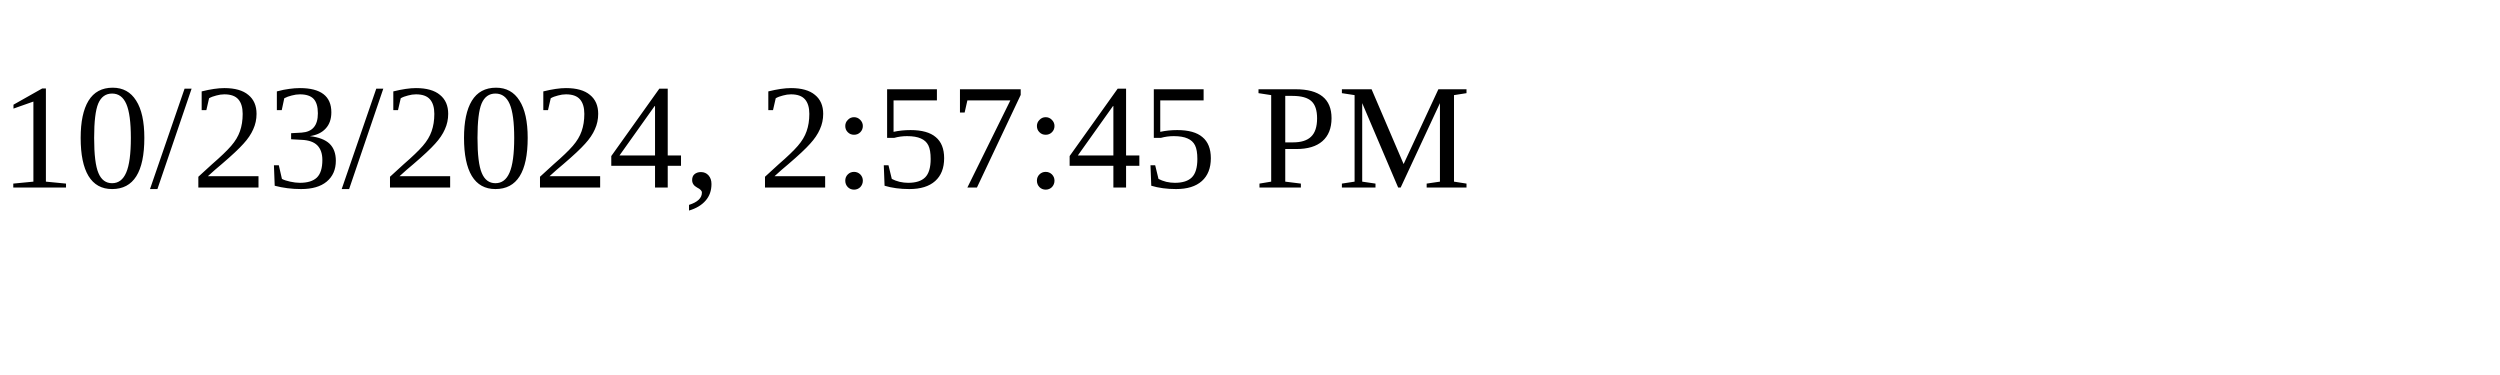
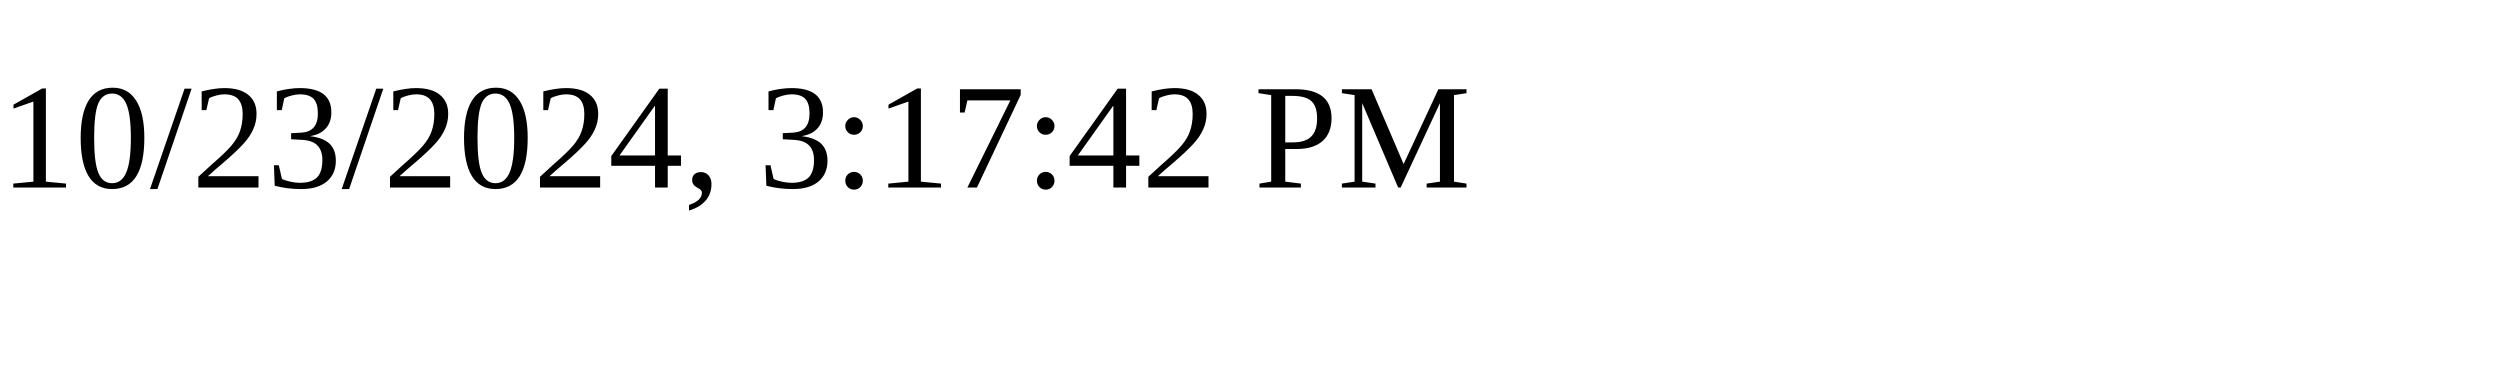
<svg xmlns="http://www.w3.org/2000/svg" height="30" width="200">
-   <text x="0" y="15">10/23/2024, 2:57:45 PM</text>
+   <text x="0" y="15">10/23/2024, 3:17:42 PM</text>
</svg>
